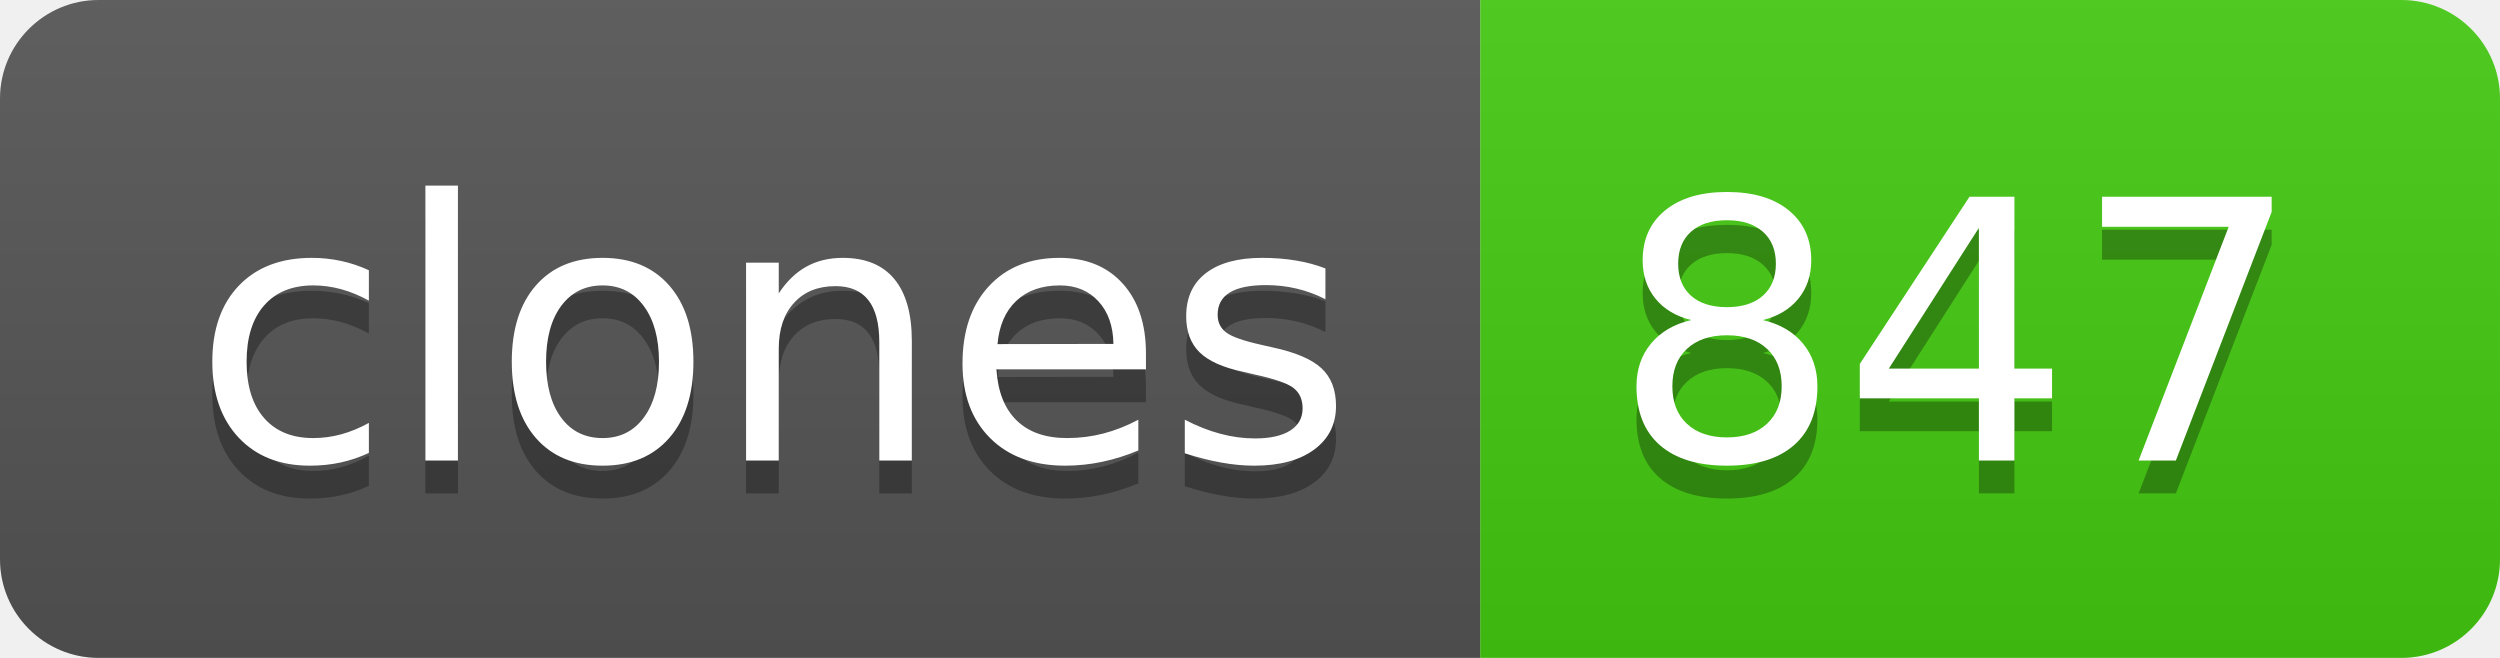
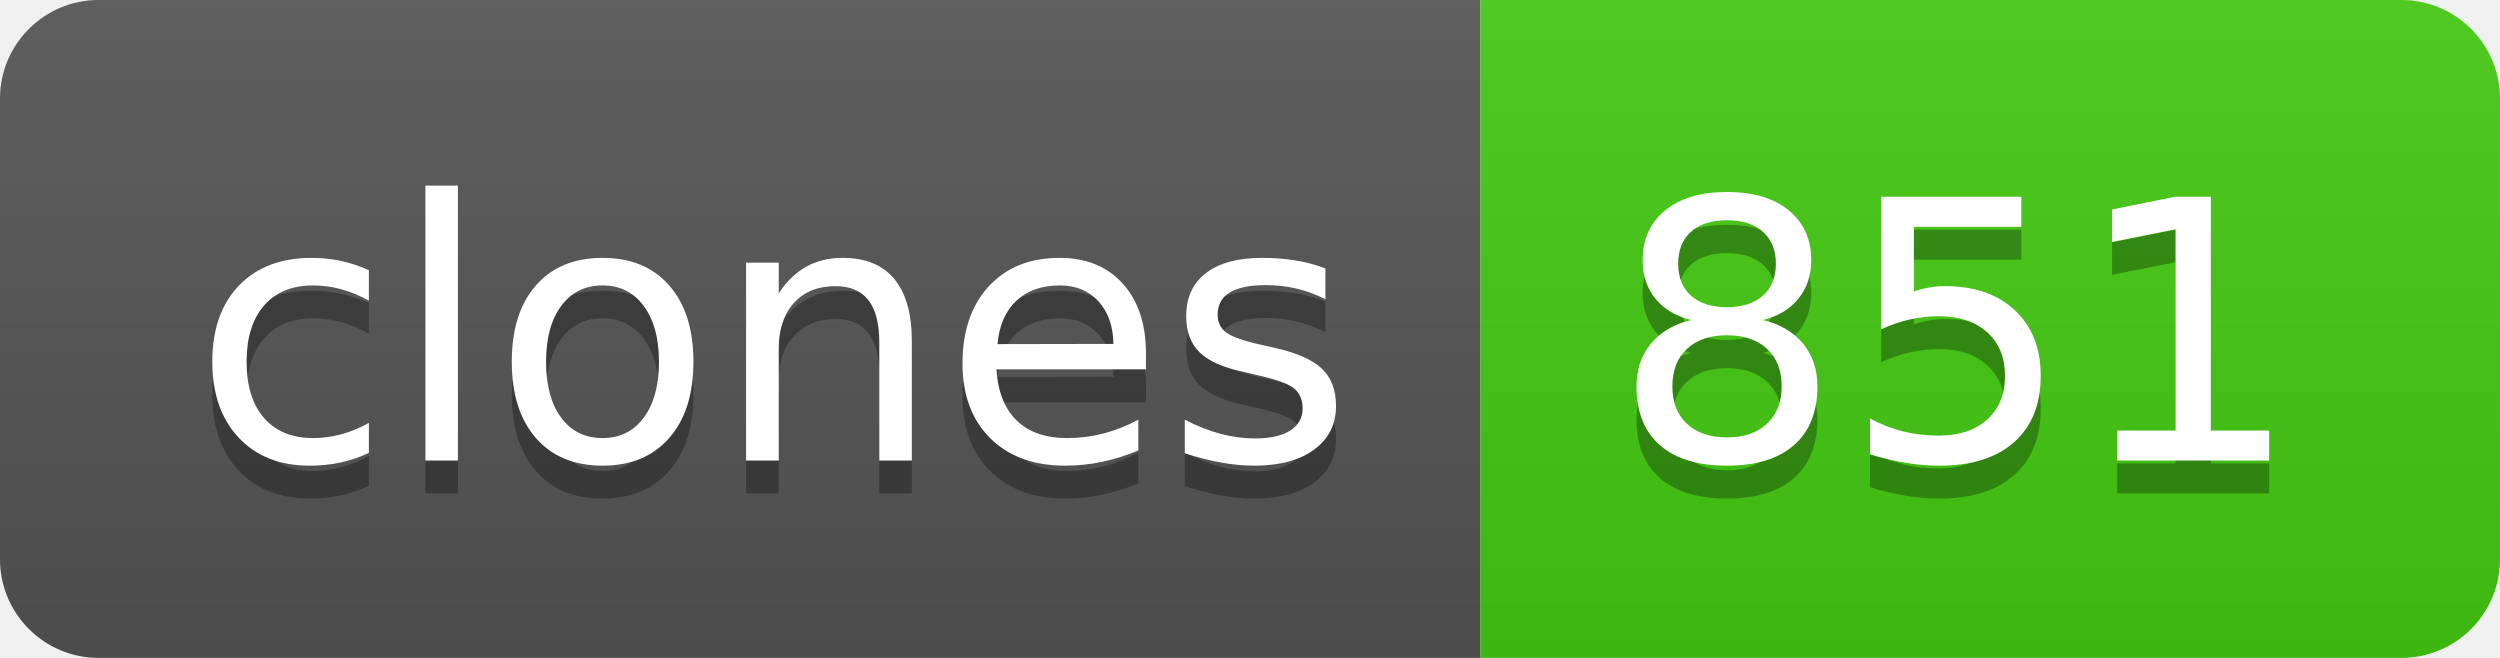
- <svg xmlns="http://www.w3.org/2000/svg" width="76" height="20" role="img" aria-label="clones: 847">
+ <svg xmlns="http://www.w3.org/2000/svg" width="76" height="20" role="img" aria-label="clones: 851">
  <linearGradient id="s" x2="0" y2="100%">
    <stop offset="0" stop-color="#bbb" stop-opacity=".1" />
    <stop offset="1" stop-opacity=".1" />
  </linearGradient>
  <clipPath id="r">
    <rect width="76" height="20" rx="3" fill="#fff" />
  </clipPath>
  <g clip-path="url(#r)">
    <rect width="45" height="20" fill="#555" />
    <rect x="45" width="31" height="20" fill="#4c1" />
    <rect width="76" height="20" fill="url(#s)" />
  </g>
  <g fill="#fff" text-anchor="middle" font-family="Verdana,Geneva,DejaVu Sans,sans-serif" text-rendering="geometricPrecision" font-size="110">
    <text aria-hidden="true" x="235" y="150" fill="#010101" fill-opacity=".3" transform="scale(.1)" textLength="350">clones</text>
    <text x="235" y="140" transform="scale(.1)" fill="#fff" textLength="350">clones</text>
-     <text aria-hidden="true" x="595" y="150" fill="#010101" fill-opacity=".3" transform="scale(.1)" textLength="210">847</text>
-     <text x="595" y="140" transform="scale(.1)" fill="#fff" textLength="210">847</text>
+     <text aria-hidden="true" x="595" y="150" fill="#010101" fill-opacity=".3" transform="scale(.1)" textLength="210">851</text>
+     <text x="595" y="140" transform="scale(.1)" fill="#fff" textLength="210">851</text>
  </g>
</svg>
